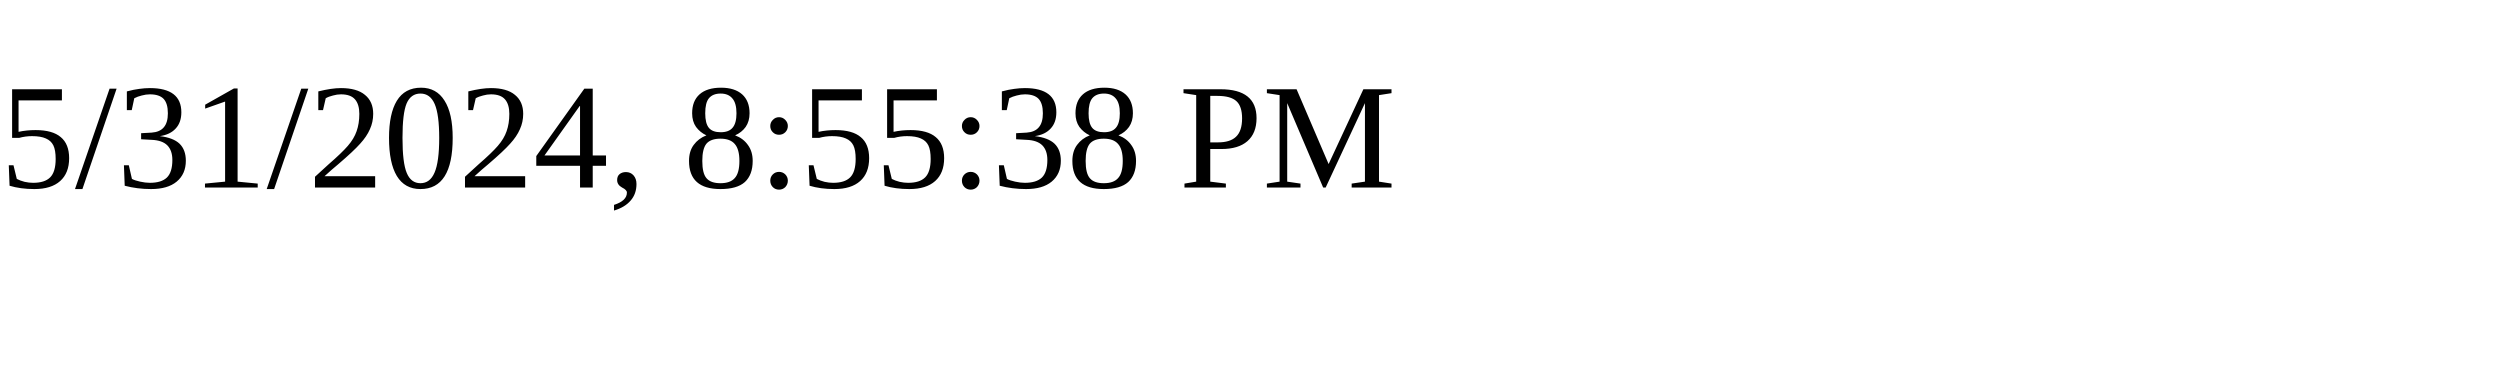
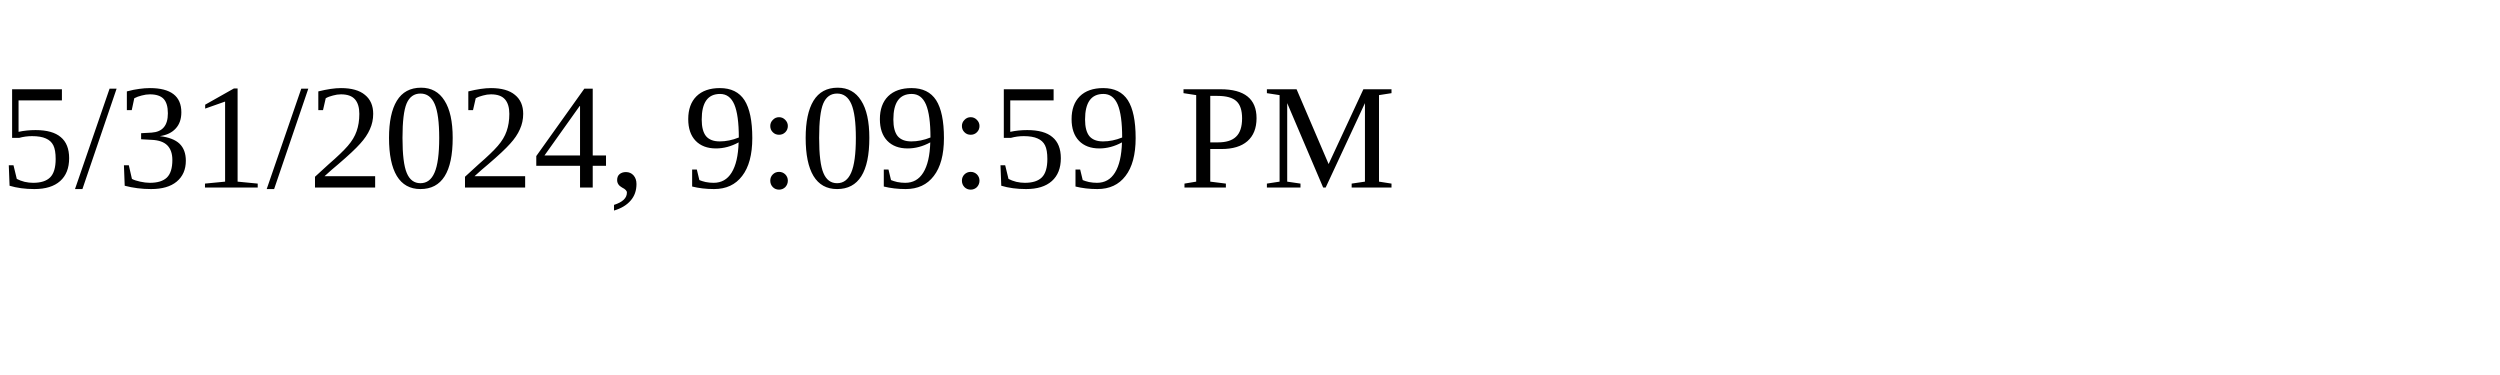
<svg xmlns="http://www.w3.org/2000/svg" height="30" width="200">
-   <text x="0" y="15">5/31/2024, 8:55:38 PM</text>
+   <text x="0" y="15">5/31/2024, 9:09:59 PM</text>
</svg>
